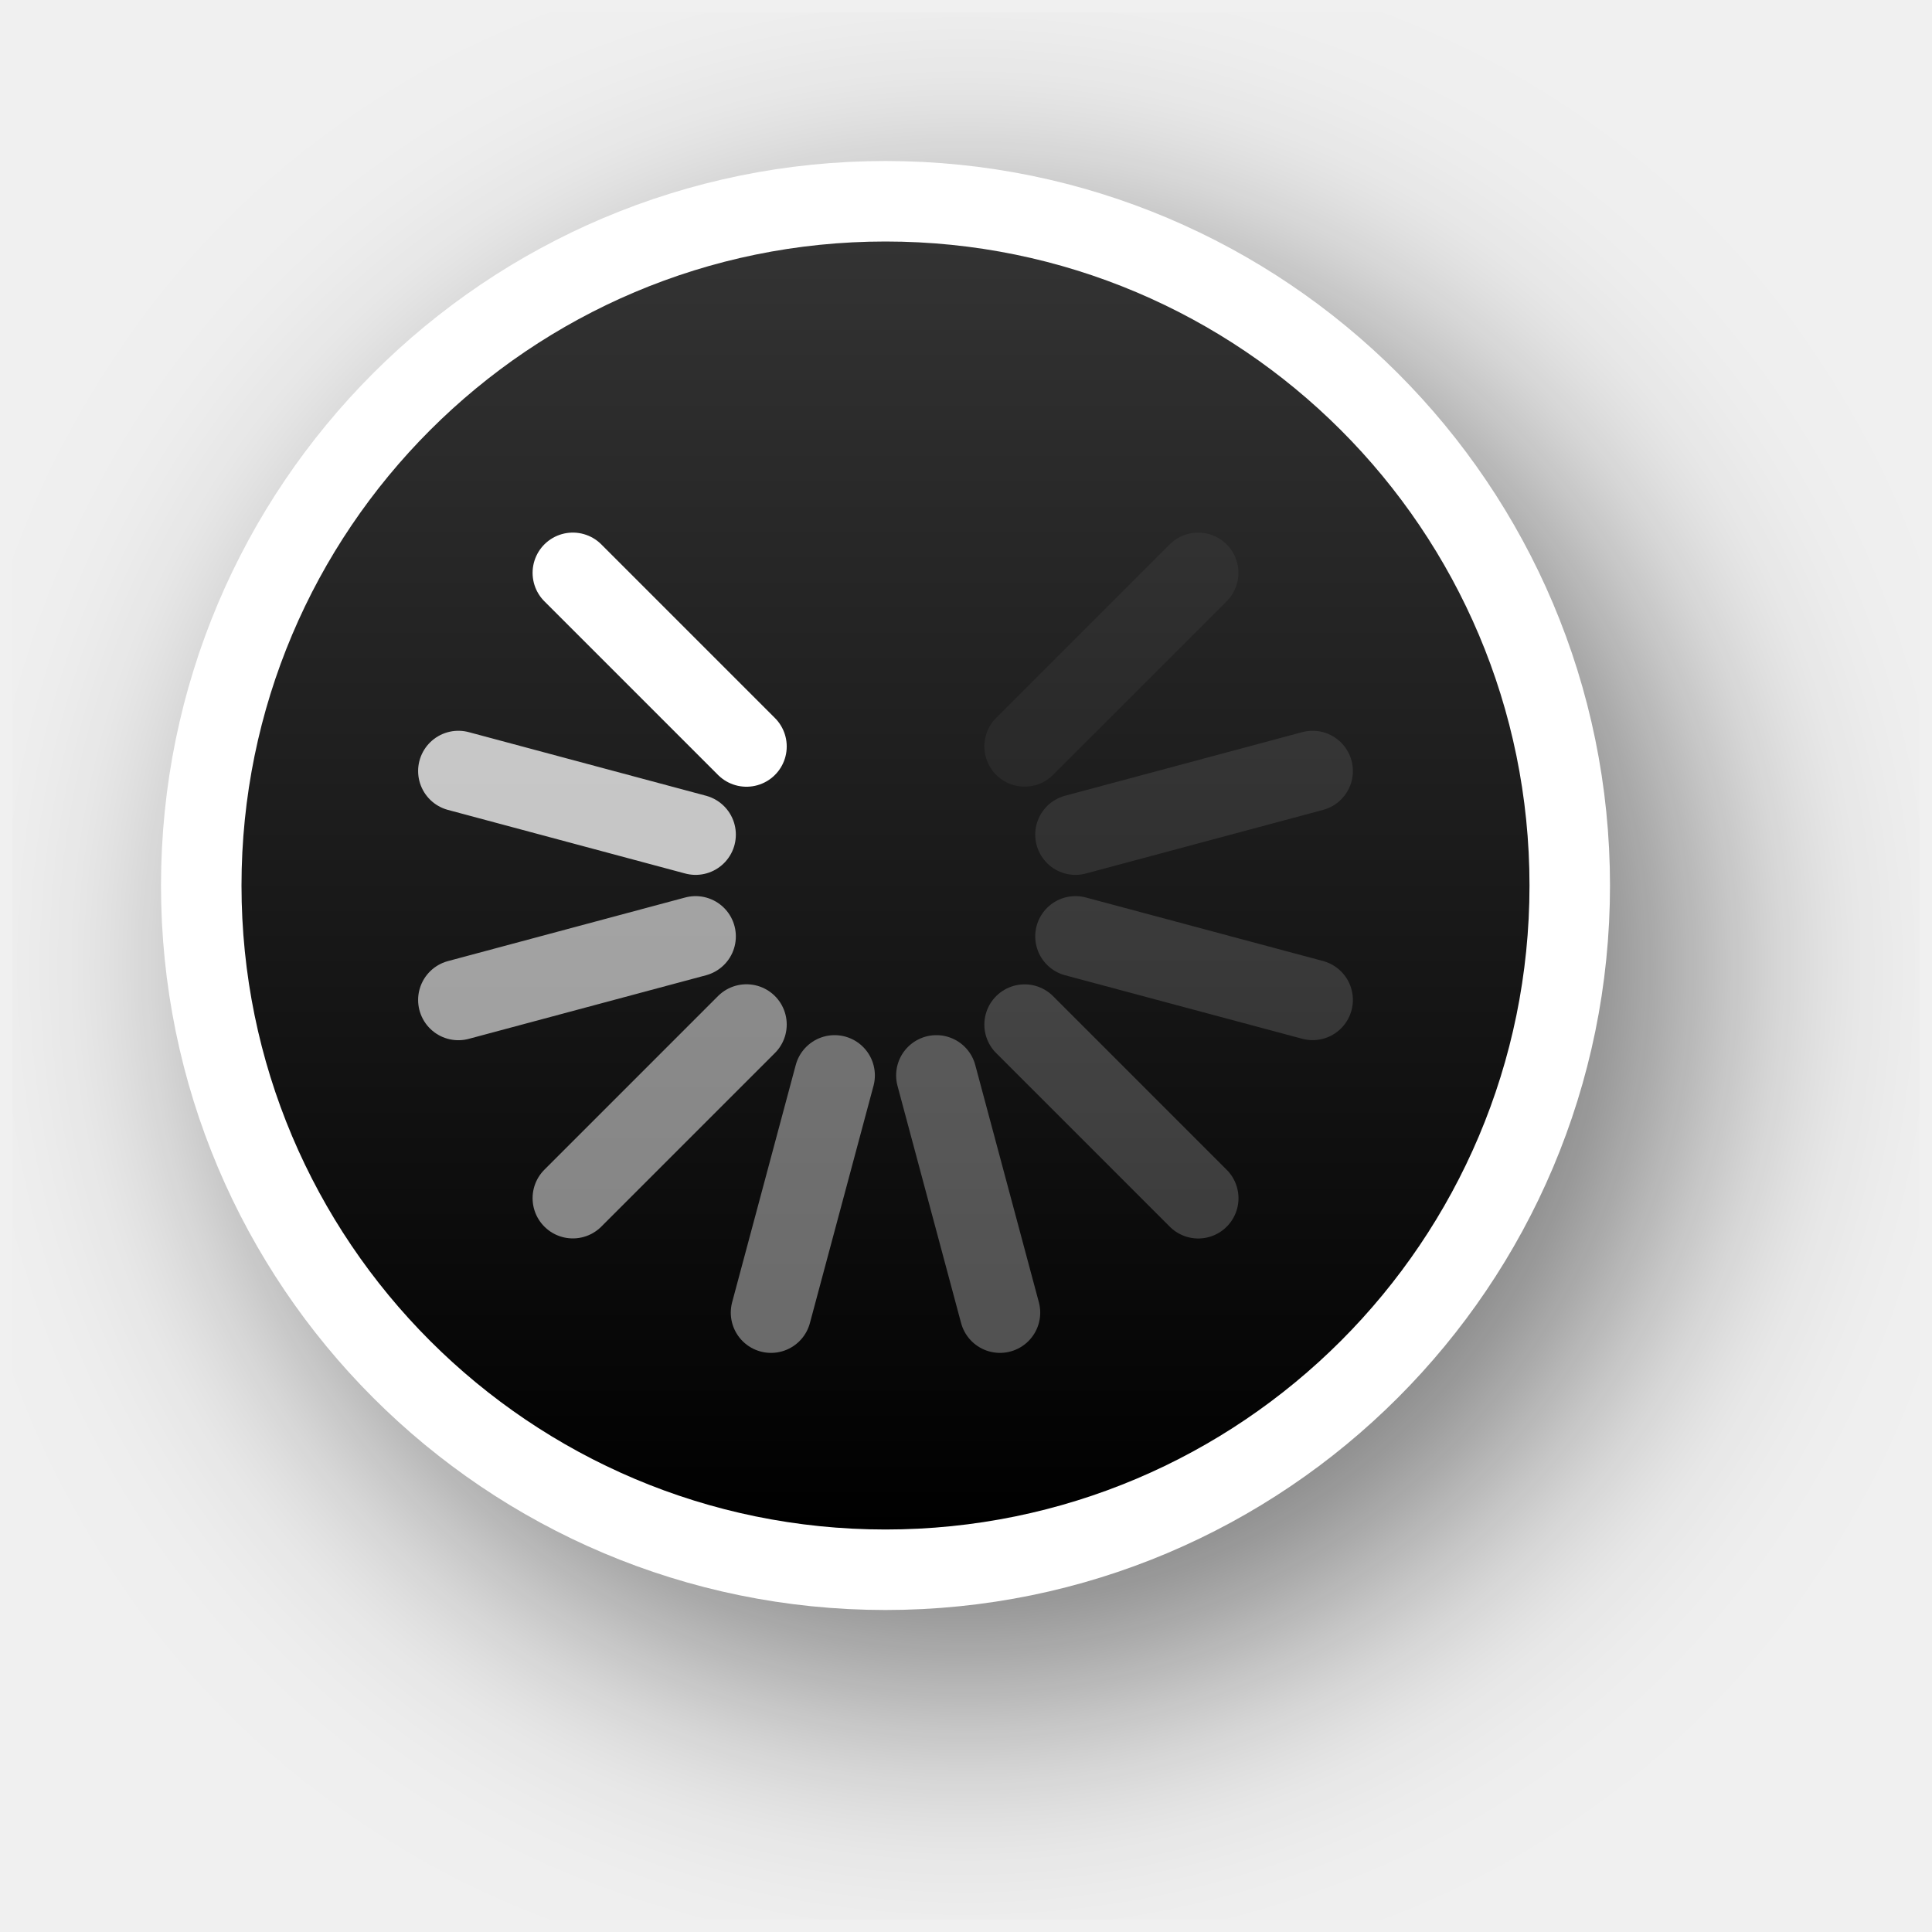
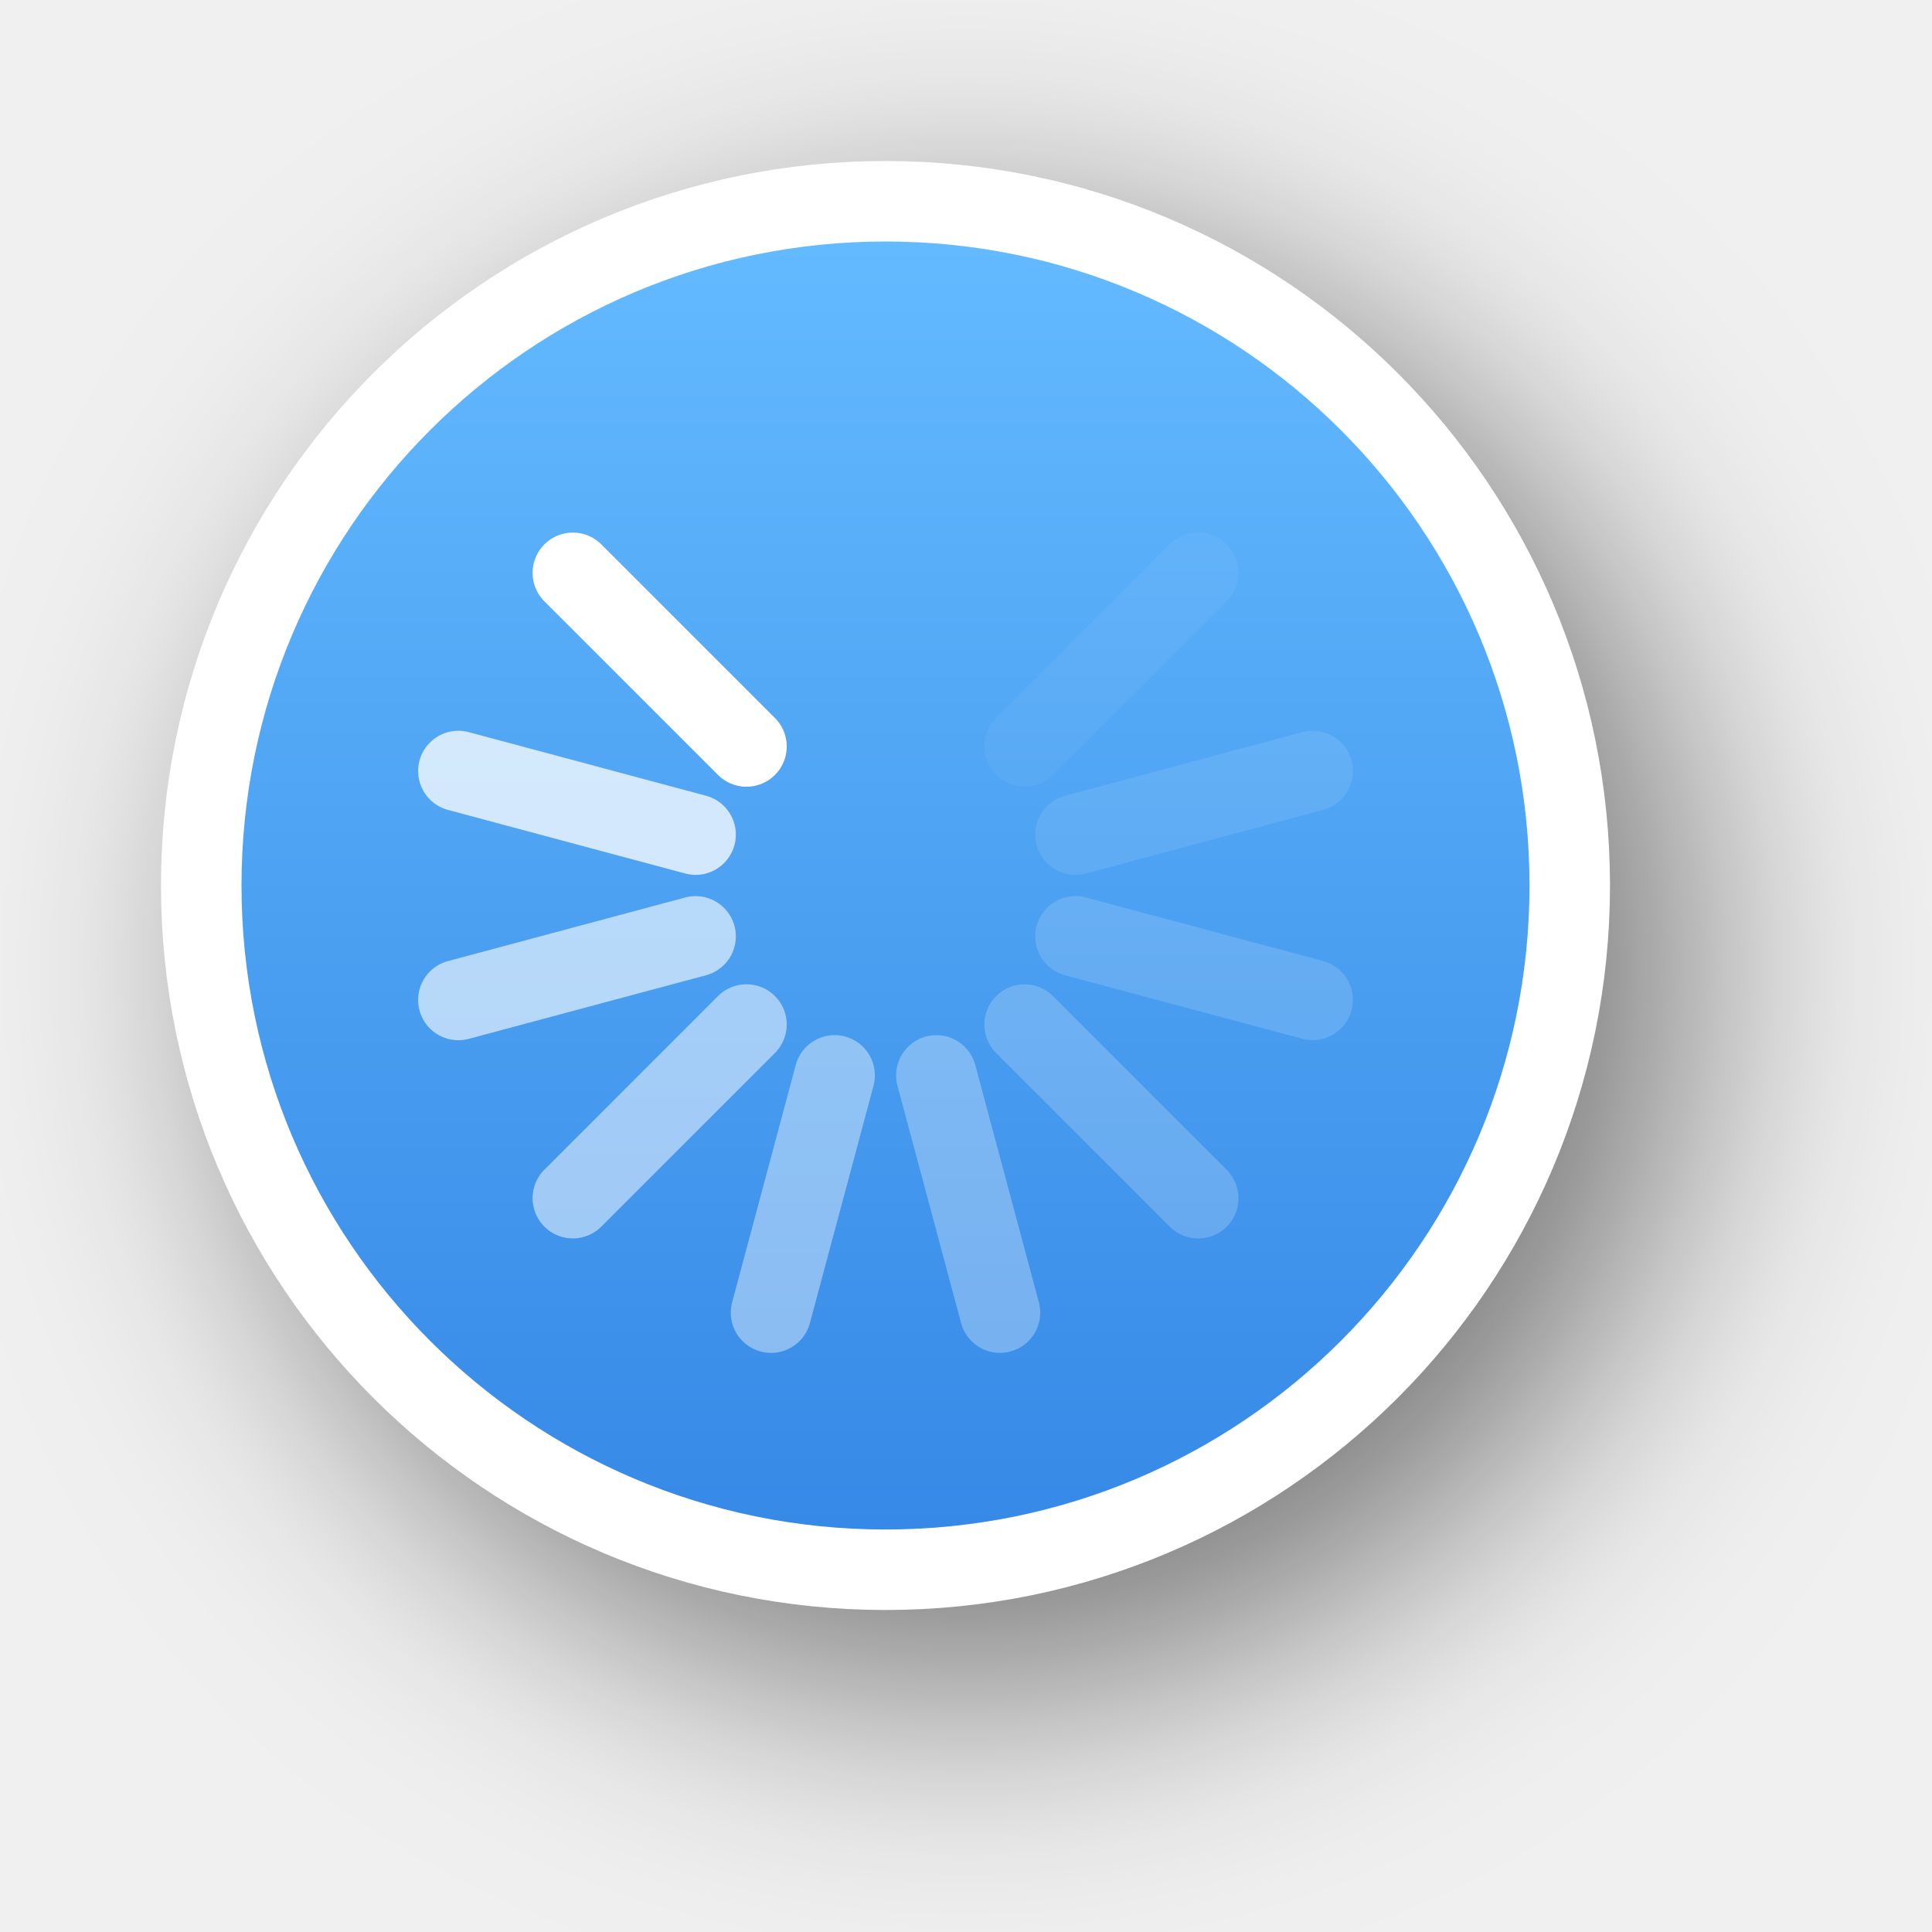
<svg xmlns="http://www.w3.org/2000/svg" xmlns:xlink="http://www.w3.org/1999/xlink" version="1.0" id="svg2" height="24" width="24">
  <defs id="defs4">
-     <filter height="1.48" y="-0.24" width="1.48" x="-0.24" id="filter13189" style="color-interpolation-filters:sRGB">
+     <filter height="1.605" y="-0.302" width="1.605" x="-0.302" id="filter13189" style="color-interpolation-filters:sRGB">
      <feGaussianBlur id="feGaussianBlur13191" stdDeviation="1.6" />
    </filter>
    <linearGradient y2="12" x2="20" y1="12" x1="4" gradientTransform="translate(-23,-1)" gradientUnits="userSpaceOnUse" id="linearGradient26183" xlink:href="#linearGradient13193" />
    <linearGradient id="linearGradient13193">
-       <stop id="stop13195" offset="0" style="stop-color:#000000;stop-opacity:1" />
-       <stop id="stop13197" offset="1" style="stop-color:#333333;stop-opacity:1" />
+       <stop id="stop13195" offset="0" style="stop-color:#3689e6;stop-opacity:1;" />
+       <stop id="stop13197" offset="1" style="stop-color:#64baff;stop-opacity:1;" />
    </linearGradient>
  </defs>
  <g style="display:none" id="layer2" transform="translate(-15,-160)">
    <rect y="160" x="15" height="24" width="24" id="left_ptr" style="color:#000000;display:block;overflow:visible;visibility:visible;opacity:0.3;fill:#000000;fill-opacity:1;fill-rule:nonzero;stroke:none;stroke-width:1;marker:none;enable-background:accumulate" />
    <rect style="color:#000000;display:block;overflow:visible;visibility:visible;opacity:0.3;fill:#000000;fill-opacity:1;fill-rule:nonzero;stroke:none;stroke-width:1;marker:none;enable-background:accumulate" id="hand1" width="24" height="24" x="50" y="160" />
    <rect y="160" x="190" height="24" width="24" id="hand2" style="color:#000000;display:block;overflow:visible;visibility:visible;opacity:0.3;fill:#000000;fill-opacity:1;fill-rule:nonzero;stroke:none;stroke-width:1;marker:none;enable-background:accumulate" />
    <rect y="160" x="85" height="24" width="24" id="grabbing" style="color:#000000;display:block;overflow:visible;visibility:visible;opacity:0.3;fill:#000000;fill-opacity:1;fill-rule:nonzero;stroke:none;stroke-width:1;marker:none;enable-background:accumulate" />
    <rect style="color:#000000;display:block;overflow:visible;visibility:visible;opacity:0.3;fill:#000000;fill-opacity:1;fill-rule:nonzero;stroke:none;stroke-width:1;marker:none;enable-background:accumulate" id="plus" width="24" height="24" x="120" y="160" />
    <rect y="160" x="155" height="24" width="24" id="right_ptr" style="color:#000000;display:block;overflow:visible;visibility:visible;opacity:0.3;fill:#000000;fill-opacity:1;fill-rule:nonzero;stroke:none;stroke-width:1;marker:none;enable-background:accumulate" />
    <rect style="color:#000000;display:block;overflow:visible;visibility:visible;opacity:0.3;fill:#000000;fill-opacity:1;fill-rule:nonzero;stroke:none;stroke-width:1;marker:none;enable-background:accumulate" id="pencil" width="24.062" height="24" x="224.938" y="160" />
    <rect y="160" x="260" height="24" width="24" id="xterm" style="color:#000000;display:block;overflow:visible;visibility:visible;opacity:0.3;fill:#000000;fill-opacity:1;fill-rule:nonzero;stroke:none;stroke-width:1;marker:none;enable-background:accumulate" />
    <rect style="color:#000000;display:block;overflow:visible;visibility:visible;opacity:0.3;fill:#000000;fill-opacity:1;fill-rule:nonzero;stroke:none;stroke-width:1;marker:none;enable-background:accumulate" id="left_ptr_watch_0001" width="24" height="24" x="14" y="364" />
    <rect style="color:#000000;display:block;overflow:visible;visibility:visible;opacity:0.3;fill:#000000;fill-opacity:1;fill-rule:nonzero;stroke:none;stroke-width:1;marker:none;enable-background:accumulate" id="watch_0001" width="24" height="24" x="14" y="337" />
    <rect y="195" x="85" height="24" width="24" id="bottom_side" style="color:#000000;display:block;overflow:visible;visibility:visible;opacity:0.3;fill:#000000;fill-opacity:1;fill-rule:nonzero;stroke:none;stroke-width:1;marker:none;enable-background:accumulate" />
    <rect style="color:#000000;display:block;overflow:visible;visibility:visible;opacity:0.3;fill:#000000;fill-opacity:1;fill-rule:nonzero;stroke:none;stroke-width:1;marker:none;enable-background:accumulate" id="top_side" width="24" height="24" x="120" y="195" />
    <rect y="195" x="155" height="24" width="24" id="right_side" style="color:#000000;display:block;overflow:visible;visibility:visible;opacity:0.3;fill:#000000;fill-opacity:1;fill-rule:nonzero;stroke:none;stroke-width:1;marker:none;enable-background:accumulate" />
    <rect style="color:#000000;display:block;overflow:visible;visibility:visible;opacity:0.3;fill:#000000;fill-opacity:1;fill-rule:nonzero;stroke:none;stroke-width:1;marker:none;enable-background:accumulate" id="left_side" width="24.062" height="24" x="189.938" y="195" />
    <rect y="195" x="225" height="24" width="24" id="bottom_left_corner" style="color:#000000;display:block;overflow:visible;visibility:visible;opacity:0.3;fill:#000000;fill-opacity:1;fill-rule:nonzero;stroke:none;stroke-width:1;marker:none;enable-background:accumulate" />
    <rect style="color:#000000;display:block;overflow:visible;visibility:visible;opacity:0.3;fill:#000000;fill-opacity:1;fill-rule:nonzero;stroke:none;stroke-width:1;marker:none;enable-background:accumulate" id="bottom_right_corner" width="24" height="24" x="260" y="195" />
    <rect y="195" x="295" height="24" width="24" id="top_left_corner" style="color:#000000;display:block;overflow:visible;visibility:visible;opacity:0.3;fill:#000000;fill-opacity:1;fill-rule:nonzero;stroke:none;stroke-width:1;marker:none;enable-background:accumulate" />
    <rect y="195" x="15" height="24" width="24" id="question_arrow" style="color:#000000;display:block;overflow:visible;visibility:visible;opacity:0.3;fill:#000000;fill-opacity:1;fill-rule:nonzero;stroke:none;stroke-width:1;marker:none;enable-background:accumulate" />
    <rect style="color:#000000;display:block;overflow:visible;visibility:visible;opacity:0.3;fill:#000000;fill-opacity:1;fill-rule:nonzero;stroke:none;stroke-width:1;marker:none;enable-background:accumulate" id="top_right_corner" width="24" height="24" x="330" y="195" />
    <rect y="160" x="330" height="24" width="24" id="X_cursor" style="color:#000000;display:block;overflow:visible;visibility:visible;opacity:0.3;fill:#000000;fill-opacity:1;fill-rule:nonzero;stroke:none;stroke-width:1;marker:none;enable-background:accumulate" />
    <rect y="230.061" x="50" height="24" width="24" id="lr_angle" style="color:#000000;display:block;overflow:visible;visibility:visible;opacity:0.3;fill:#000000;fill-opacity:1;fill-rule:nonzero;stroke:none;stroke-width:1;marker:none;enable-background:accumulate" />
    <rect style="color:#000000;display:block;overflow:visible;visibility:visible;opacity:0.3;fill:#000000;fill-opacity:1;fill-rule:nonzero;stroke:none;stroke-width:1;marker:none;enable-background:accumulate" id="ul_angle" width="24" height="24" x="85" y="230.061" />
    <rect y="230.061" x="120" height="24" width="24" id="ur_angle" style="color:#000000;display:block;overflow:visible;visibility:visible;opacity:0.3;fill:#000000;fill-opacity:1;fill-rule:nonzero;stroke:none;stroke-width:1;marker:none;enable-background:accumulate" />
    <rect style="color:#000000;display:block;overflow:visible;visibility:visible;opacity:0.3;fill:#000000;fill-opacity:1;fill-rule:nonzero;stroke:none;stroke-width:1;marker:none;enable-background:accumulate" id="top_tee" width="24" height="24" x="155" y="230.061" />
    <rect y="230.061" x="189.938" height="24" width="24.062" id="bottom_tee" style="color:#000000;display:block;overflow:visible;visibility:visible;opacity:0.3;fill:#000000;fill-opacity:1;fill-rule:nonzero;stroke:none;stroke-width:1;marker:none;enable-background:accumulate" />
    <rect style="color:#000000;display:block;overflow:visible;visibility:visible;opacity:0.3;fill:#000000;fill-opacity:1;fill-rule:nonzero;stroke:none;stroke-width:1;marker:none;enable-background:accumulate" id="left_tee" width="24" height="24" x="225" y="230.061" />
    <rect y="230.061" x="260" height="24" width="24" id="right_tee" style="color:#000000;display:block;overflow:visible;visibility:visible;opacity:0.3;fill:#000000;fill-opacity:1;fill-rule:nonzero;stroke:none;stroke-width:1;marker:none;enable-background:accumulate" />
    <rect style="color:#000000;display:block;overflow:visible;visibility:visible;opacity:0.3;fill:#000000;fill-opacity:1;fill-rule:nonzero;stroke:none;stroke-width:1;marker:none;enable-background:accumulate" id="copy" width="24" height="23.939" x="295" y="230.061" />
    <rect style="color:#000000;display:block;overflow:visible;visibility:visible;opacity:0.3;fill:#000000;fill-opacity:1;fill-rule:nonzero;stroke:none;stroke-width:1;marker:none;enable-background:accumulate" id="ll_angle" width="24" height="24" x="15" y="230.061" />
    <rect y="230.061" x="330" height="24" width="24" id="move" style="color:#000000;display:block;overflow:visible;visibility:visible;opacity:0.3;fill:#000000;fill-opacity:1;fill-rule:nonzero;stroke:none;stroke-width:1;marker:none;enable-background:accumulate" />
    <rect style="color:#000000;display:block;overflow:visible;visibility:visible;opacity:0.3;fill:#000000;fill-opacity:1;fill-rule:nonzero;stroke:none;stroke-width:1;marker:none;enable-background:accumulate" id="circle" width="24" height="24" x="50" y="265.033" />
    <rect y="265.033" x="15" height="24" width="24" id="link" style="color:#000000;display:block;overflow:visible;visibility:visible;opacity:0.3;fill:#000000;fill-opacity:1;fill-rule:nonzero;stroke:none;stroke-width:1;marker:none;enable-background:accumulate" />
    <rect y="265" x="85" height="24.033" width="24" id="crossed_circle" style="color:#000000;display:block;overflow:visible;visibility:visible;opacity:0.3;fill:#000000;fill-opacity:1;fill-rule:nonzero;stroke:none;stroke-width:1;marker:none;enable-background:accumulate" />
    <rect style="color:#000000;display:block;overflow:visible;visibility:visible;opacity:0.3;fill:#000000;fill-opacity:1;fill-rule:nonzero;stroke:none;stroke-width:1;marker:none;enable-background:accumulate" id="cross" width="24" height="24" x="120" y="265" />
    <rect y="265" x="155" height="24" width="24" id="crosshair" style="color:#000000;display:block;overflow:visible;visibility:visible;opacity:0.3;fill:#000000;fill-opacity:1;fill-rule:nonzero;stroke:none;stroke-width:1;marker:none;enable-background:accumulate" />
    <rect y="265.033" x="224" height="24" width="24" id="dnd-ask" style="color:#000000;display:block;overflow:visible;visibility:visible;opacity:0.3;fill:#000000;fill-opacity:1;fill-rule:nonzero;stroke:none;stroke-width:1;marker:none;enable-background:accumulate" />
    <rect style="color:#000000;display:block;overflow:visible;visibility:visible;opacity:0.3;fill:#000000;fill-opacity:1;fill-rule:nonzero;stroke:none;stroke-width:1;marker:none;enable-background:accumulate" id="dnd-none" width="24" height="24" x="189" y="265.033" />
    <rect style="color:#000000;display:block;overflow:visible;visibility:visible;opacity:0.3;fill:#000000;fill-opacity:1;fill-rule:nonzero;stroke:none;stroke-width:1;marker:none;enable-background:accumulate" id="dnd-copy" width="24" height="24.033" x="259" y="265" />
    <rect y="265" x="294" height="24" width="24" id="dnd-link" style="color:#000000;display:block;overflow:visible;visibility:visible;opacity:0.3;fill:#000000;fill-opacity:1;fill-rule:nonzero;stroke:none;stroke-width:1;marker:none;enable-background:accumulate" />
    <rect style="color:#000000;display:block;overflow:visible;visibility:visible;opacity:0.3;fill:#000000;fill-opacity:1;fill-rule:nonzero;stroke:none;stroke-width:1;marker:none;enable-background:accumulate" id="dnd-move" width="24" height="24" x="329" y="265" />
    <rect y="300" x="50" height="24" width="24" id="bd_double_arrow" style="color:#000000;display:block;overflow:visible;visibility:visible;opacity:0.3;fill:#000000;fill-opacity:1;fill-rule:nonzero;stroke:none;stroke-width:1;marker:none;enable-background:accumulate" />
    <rect style="color:#000000;display:block;overflow:visible;visibility:visible;opacity:0.3;fill:#000000;fill-opacity:1;fill-rule:nonzero;stroke:none;stroke-width:1;marker:none;enable-background:accumulate" id="fd_double_arrow" width="24" height="24" x="15" y="300" />
    <rect style="color:#000000;display:block;overflow:visible;visibility:visible;opacity:0.3;fill:#000000;fill-opacity:1;fill-rule:nonzero;stroke:none;stroke-width:1;marker:none;enable-background:accumulate" id="sb_v_double_arrow" width="24" height="24.033" x="85" y="299.967" />
    <rect y="299.967" x="120" height="24" width="24" id="sb_h_double_arrow" style="color:#000000;display:block;overflow:visible;visibility:visible;opacity:0.3;fill:#000000;fill-opacity:1;fill-rule:nonzero;stroke:none;stroke-width:1;marker:none;enable-background:accumulate" />
    <rect style="color:#000000;display:block;overflow:visible;visibility:visible;opacity:0.3;fill:#000000;fill-opacity:1;fill-rule:nonzero;stroke:none;stroke-width:1;marker:none;enable-background:accumulate" id="sb_right_arrow" width="24" height="24" x="155" y="299.967" />
    <rect style="color:#000000;display:block;overflow:visible;visibility:visible;opacity:0.3;fill:#000000;fill-opacity:1;fill-rule:nonzero;stroke:none;stroke-width:1;marker:none;enable-background:accumulate" id="sb_up_arrow" width="24" height="24" x="224" y="300" />
    <rect y="300" x="189" height="24" width="24" id="sb_left_arrow" style="color:#000000;display:block;overflow:visible;visibility:visible;opacity:0.3;fill:#000000;fill-opacity:1;fill-rule:nonzero;stroke:none;stroke-width:1;marker:none;enable-background:accumulate" />
    <rect y="299.967" x="259" height="24.033" width="24" id="sb_down_arrow" style="color:#000000;display:block;overflow:visible;visibility:visible;opacity:0.3;fill:#000000;fill-opacity:1;fill-rule:nonzero;stroke:none;stroke-width:1;marker:none;enable-background:accumulate" />
    <rect style="color:#000000;display:block;overflow:visible;visibility:visible;opacity:0.3;fill:#000000;fill-opacity:1;fill-rule:nonzero;stroke:none;stroke-width:1;marker:none;enable-background:accumulate" id="tcross" width="24" height="24.033" x="294" y="299.967" />
    <rect y="300" x="329" height="24" width="24" id="dotbox" style="color:#000000;display:block;overflow:visible;visibility:visible;opacity:0.3;fill:#000000;fill-opacity:1;fill-rule:nonzero;stroke:none;stroke-width:1;marker:none;enable-background:accumulate" />
    <rect y="337" x="42" height="24" width="24" id="watch_0002" style="color:#000000;display:block;overflow:visible;visibility:visible;opacity:0.3;fill:#000000;fill-opacity:1;fill-rule:nonzero;stroke:none;stroke-width:1;marker:none;enable-background:accumulate" />
    <rect y="337" x="70" height="24" width="24" id="watch_0003" style="color:#000000;display:block;overflow:visible;visibility:visible;opacity:0.3;fill:#000000;fill-opacity:1;fill-rule:nonzero;stroke:none;stroke-width:1;marker:none;enable-background:accumulate" />
    <rect style="color:#000000;display:block;overflow:visible;visibility:visible;opacity:0.3;fill:#000000;fill-opacity:1;fill-rule:nonzero;stroke:none;stroke-width:1;marker:none;enable-background:accumulate" id="watch_0004" width="24" height="24" x="98" y="337" />
    <rect y="337" x="126" height="24" width="24" id="watch_0005" style="color:#000000;display:block;overflow:visible;visibility:visible;opacity:0.3;fill:#000000;fill-opacity:1;fill-rule:nonzero;stroke:none;stroke-width:1;marker:none;enable-background:accumulate" />
    <rect style="color:#000000;display:block;overflow:visible;visibility:visible;opacity:0.3;fill:#000000;fill-opacity:1;fill-rule:nonzero;stroke:none;stroke-width:1;marker:none;enable-background:accumulate" id="watch_0006" width="24" height="24" x="154" y="337" />
    <rect style="color:#000000;display:block;overflow:visible;visibility:visible;opacity:0.3;fill:#000000;fill-opacity:1;fill-rule:nonzero;stroke:none;stroke-width:1;marker:none;enable-background:accumulate" id="watch_0007" width="24" height="24" x="182" y="337" />
    <rect y="337" x="210" height="24" width="24" id="watch_0008" style="color:#000000;display:block;overflow:visible;visibility:visible;opacity:0.3;fill:#000000;fill-opacity:1;fill-rule:nonzero;stroke:none;stroke-width:1;marker:none;enable-background:accumulate" />
    <rect y="364" x="42" height="24" width="24" id="left_ptr_watch_0002" style="color:#000000;display:block;overflow:visible;visibility:visible;opacity:0.3;fill:#000000;fill-opacity:1;fill-rule:nonzero;stroke:none;stroke-width:1;marker:none;enable-background:accumulate" />
    <rect style="color:#000000;display:block;overflow:visible;visibility:visible;opacity:0.3;fill:#000000;fill-opacity:1;fill-rule:nonzero;stroke:none;stroke-width:1;marker:none;enable-background:accumulate" id="left_ptr_watch_0003" width="24" height="24" x="70" y="364" />
    <rect style="color:#000000;display:block;overflow:visible;visibility:visible;opacity:0.3;fill:#000000;fill-opacity:1;fill-rule:nonzero;stroke:none;stroke-width:1;marker:none;enable-background:accumulate" id="left_ptr_watch_0004" width="24" height="24" x="98" y="364" />
    <rect y="364" x="126" height="24" width="24" id="left_ptr_watch_0005" style="color:#000000;display:block;overflow:visible;visibility:visible;opacity:0.3;fill:#000000;fill-opacity:1;fill-rule:nonzero;stroke:none;stroke-width:1;marker:none;enable-background:accumulate" />
    <rect style="color:#000000;display:block;overflow:visible;visibility:visible;opacity:0.3;fill:#000000;fill-opacity:1;fill-rule:nonzero;stroke:none;stroke-width:1;marker:none;enable-background:accumulate" id="left_ptr_watch_0006" width="24" height="24" x="154" y="364" />
    <rect y="364" x="182" height="24" width="24" id="left_ptr_watch_0007" style="color:#000000;display:block;overflow:visible;visibility:visible;opacity:0.3;fill:#000000;fill-opacity:1;fill-rule:nonzero;stroke:none;stroke-width:1;marker:none;enable-background:accumulate" />
    <rect y="364" x="210" height="24" width="24" id="left_ptr_watch_0008" style="color:#000000;display:block;overflow:visible;visibility:visible;opacity:0.3;fill:#000000;fill-opacity:1;fill-rule:nonzero;stroke:none;stroke-width:1;marker:none;enable-background:accumulate" />
    <rect y="337" x="238" height="24" width="24" id="watch_0009" style="color:#000000;display:block;overflow:visible;visibility:visible;opacity:0.3;fill:#000000;fill-opacity:1;fill-rule:nonzero;stroke:none;stroke-width:1;marker:none;enable-background:accumulate" />
    <rect style="color:#000000;display:block;overflow:visible;visibility:visible;opacity:0.3;fill:#000000;fill-opacity:1;fill-rule:nonzero;stroke:none;stroke-width:1;marker:none;enable-background:accumulate" id="watch_0010" width="24" height="24" x="266" y="337" />
    <rect style="color:#000000;display:block;overflow:visible;visibility:visible;opacity:0.3;fill:#000000;fill-opacity:1;fill-rule:nonzero;stroke:none;stroke-width:1;marker:none;enable-background:accumulate" id="watch_0011" width="24" height="24" x="294" y="337" />
    <rect y="337" x="322" height="24" width="24" id="watch_0012" style="color:#000000;display:block;overflow:visible;visibility:visible;opacity:0.3;fill:#000000;fill-opacity:1;fill-rule:nonzero;stroke:none;stroke-width:1;marker:none;enable-background:accumulate" />
    <rect style="color:#000000;display:block;overflow:visible;visibility:visible;opacity:0.3;fill:#000000;fill-opacity:1;fill-rule:nonzero;stroke:none;stroke-width:1;marker:none;enable-background:accumulate" id="watch_0013" width="24" height="24" x="350" y="337" />
    <rect y="337" x="378" height="24" width="24" id="watch_0014" style="color:#000000;display:block;overflow:visible;visibility:visible;opacity:0.3;fill:#000000;fill-opacity:1;fill-rule:nonzero;stroke:none;stroke-width:1;marker:none;enable-background:accumulate" />
    <rect y="337" x="406" height="24" width="24" id="watch_0015" style="color:#000000;display:block;overflow:visible;visibility:visible;opacity:0.3;fill:#000000;fill-opacity:1;fill-rule:nonzero;stroke:none;stroke-width:1;marker:none;enable-background:accumulate" />
    <rect style="color:#000000;display:block;overflow:visible;visibility:visible;opacity:0.3;fill:#000000;fill-opacity:1;fill-rule:nonzero;stroke:none;stroke-width:1;marker:none;enable-background:accumulate" id="watch_0016" width="24" height="24" x="434" y="337" />
  </g>
  <circle style="opacity:0.5;fill:#000000;fill-opacity:1;stroke:#000000;stroke-width:2;stroke-linecap:round;stroke-linejoin:miter;stroke-miterlimit:4;stroke-dasharray:none;stroke-dashoffset:0;stroke-opacity:1;filter:url(#filter13189)" id="circle13187" cx="12" cy="12" r="8" />
  <circle r="8" cy="11" cx="11" id="circle13169" style="opacity:1;fill:none;fill-opacity:1;stroke:#ffffff;stroke-width:2;stroke-linecap:round;stroke-linejoin:miter;stroke-miterlimit:4;stroke-dasharray:none;stroke-dashoffset:0;stroke-opacity:1" />
  <circle transform="rotate(-90)" style="opacity:1;fill:url(#linearGradient26183);fill-opacity:1;stroke:none;stroke-width:1;stroke-linecap:round;stroke-linejoin:miter;stroke-miterlimit:4;stroke-dasharray:none;stroke-dashoffset:0;stroke-opacity:1" id="circle13167" cx="-11" cy="11" r="8" />
  <circle r="8" cy="-11" cx="11" id="circle13229" style="opacity:1;fill:none;fill-opacity:1;stroke:none;stroke-width:1;stroke-linecap:round;stroke-linejoin:miter;stroke-miterlimit:4;stroke-dasharray:none;stroke-dashoffset:0;stroke-opacity:1" transform="rotate(90)" />
  <circle transform="rotate(112.5)" style="opacity:1;fill:none;fill-opacity:1;stroke:none;stroke-width:1;stroke-linecap:round;stroke-linejoin:miter;stroke-miterlimit:4;stroke-dasharray:none;stroke-dashoffset:0;stroke-opacity:1" id="circle16270" cx="5.953" cy="-14.372" r="8" />
  <circle transform="rotate(67.5)" style="opacity:1;fill:none;fill-opacity:1;stroke:none;stroke-width:1;stroke-linecap:round;stroke-linejoin:miter;stroke-miterlimit:4;stroke-dasharray:none;stroke-dashoffset:0;stroke-opacity:1" id="circle16914" cx="14.372" cy="-5.953" r="8" />
  <circle r="8" cy="-5.3907144e-07" cx="15.556" id="circle16868" style="opacity:1;fill:none;fill-opacity:1;stroke:none;stroke-width:1;stroke-linecap:round;stroke-linejoin:miter;stroke-miterlimit:4;stroke-dasharray:none;stroke-dashoffset:0;stroke-opacity:1" transform="rotate(45)" />
  <circle transform="rotate(22.5)" style="opacity:1;fill:none;fill-opacity:1;stroke:none;stroke-width:1;stroke-linecap:round;stroke-linejoin:miter;stroke-miterlimit:4;stroke-dasharray:none;stroke-dashoffset:0;stroke-opacity:1" id="circle16822" cx="14.372" cy="5.953" r="8" />
  <circle r="8" cy="11" cx="11" id="circle16776" style="opacity:1;fill:none;fill-opacity:1;stroke:none;stroke-width:1;stroke-linecap:round;stroke-linejoin:miter;stroke-miterlimit:4;stroke-dasharray:none;stroke-dashoffset:0;stroke-opacity:1" />
  <circle transform="rotate(-22.5)" style="opacity:1;fill:none;fill-opacity:1;stroke:none;stroke-width:1;stroke-linecap:round;stroke-linejoin:miter;stroke-miterlimit:4;stroke-dasharray:none;stroke-dashoffset:0;stroke-opacity:1" id="circle16730" cx="5.953" cy="14.372" r="8" />
  <circle r="8" cy="15.556" cx="1.1650734e-07" id="circle16684" style="opacity:1;fill:none;fill-opacity:1;stroke:none;stroke-width:1;stroke-linecap:round;stroke-linejoin:miter;stroke-miterlimit:4;stroke-dasharray:none;stroke-dashoffset:0;stroke-opacity:1" transform="rotate(-45)" />
  <circle transform="rotate(-67.5)" style="opacity:1;fill:none;fill-opacity:1;stroke:none;stroke-width:1;stroke-linecap:round;stroke-linejoin:miter;stroke-miterlimit:4;stroke-dasharray:none;stroke-dashoffset:0;stroke-opacity:1" id="circle16638" cx="-5.953" cy="14.372" r="8" />
  <circle r="8" cy="11" cx="-11" id="circle16592" style="opacity:1;fill:none;fill-opacity:1;stroke:none;stroke-width:1;stroke-linecap:round;stroke-linejoin:miter;stroke-miterlimit:4;stroke-dasharray:none;stroke-dashoffset:0;stroke-opacity:1" transform="rotate(-90)" />
  <circle transform="rotate(-112.5)" style="opacity:1;fill:none;fill-opacity:1;stroke:none;stroke-width:1;stroke-linecap:round;stroke-linejoin:miter;stroke-miterlimit:4;stroke-dasharray:none;stroke-dashoffset:0;stroke-opacity:1" id="circle16546" cx="-14.372" cy="5.953" r="8" />
  <path style="opacity:0.2;fill:none;stroke:#ffffff;stroke-width:1px;stroke-linecap:round;stroke-linejoin:miter;stroke-opacity:1" id="path16460" d="m 12.728,12.728 2.157,2.157" />
  <path style="fill:none;stroke:#ffffff;stroke-width:1px;stroke-linecap:round;stroke-linejoin:miter;stroke-opacity:1" id="path16462" d="M 7.116,7.116 9.273,9.273" />
  <path style="opacity:0.15;fill:none;stroke:#ffffff;stroke-width:1px;stroke-linecap:round;stroke-linejoin:miter;stroke-opacity:1" id="path16468" d="m 13.36,11.632 2.946,0.789" />
  <path style="opacity:0.75;fill:none;stroke:#ffffff;stroke-width:1px;stroke-linecap:round;stroke-linejoin:miter;stroke-opacity:1" id="path16470" d="m 5.694,9.578 2.947,0.79" />
  <path style="opacity:0.1;fill:none;stroke:#ffffff;stroke-width:1px;stroke-linecap:round;stroke-linejoin:miter;stroke-opacity:1" id="path16476" d="M 13.36,10.368 16.306,9.578" />
  <path style="opacity:0.6;fill:none;stroke:#ffffff;stroke-width:1px;stroke-linecap:round;stroke-linejoin:miter;stroke-opacity:1" id="path16478" d="M 5.694,12.422 8.641,11.632" />
  <path style="opacity:0.05;fill:none;stroke:#ffffff;stroke-width:1px;stroke-linecap:round;stroke-linejoin:miter;stroke-opacity:1" id="path16484" d="M 12.728,9.272 14.884,7.116" />
  <path style="opacity:0.5;fill:none;stroke:#ffffff;stroke-width:1px;stroke-linecap:round;stroke-linejoin:miter;stroke-opacity:1" id="path16486" d="M 7.116,14.884 9.273,12.727" />
  <path style="opacity:0.4;fill:none;stroke:#ffffff;stroke-width:1px;stroke-linecap:round;stroke-linejoin:miter;stroke-opacity:1" id="path16492" d="M 9.578,16.306 10.368,13.359" />
  <path style="opacity:0.3;fill:none;stroke:#ffffff;stroke-width:1px;stroke-linecap:round;stroke-linejoin:miter;stroke-opacity:1" id="path16496" d="M 12.422,16.306 11.632,13.359" />
  <circle r="8" cy="-3.5246416e-08" cx="-15.556" id="circle16500" style="opacity:1;fill:none;fill-opacity:1;stroke:none;stroke-width:1;stroke-linecap:round;stroke-linejoin:miter;stroke-miterlimit:4;stroke-dasharray:none;stroke-dashoffset:0;stroke-opacity:1" transform="rotate(-135)" />
</svg>
